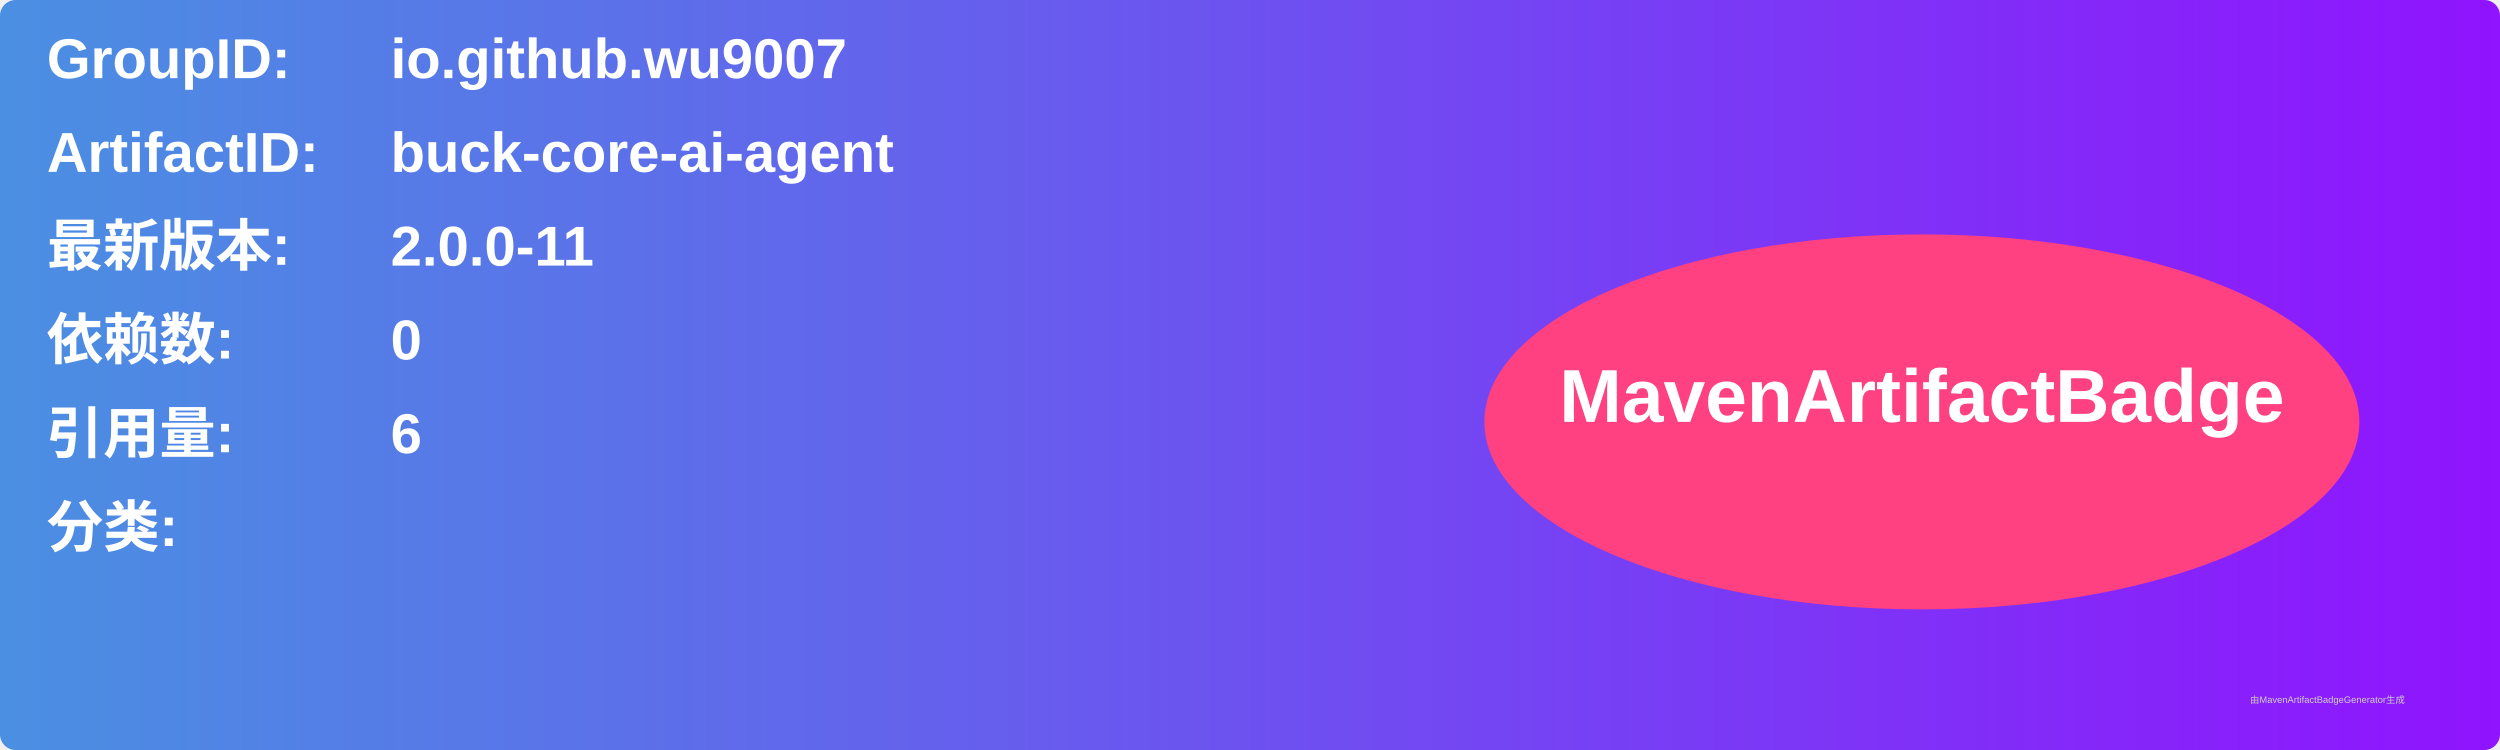
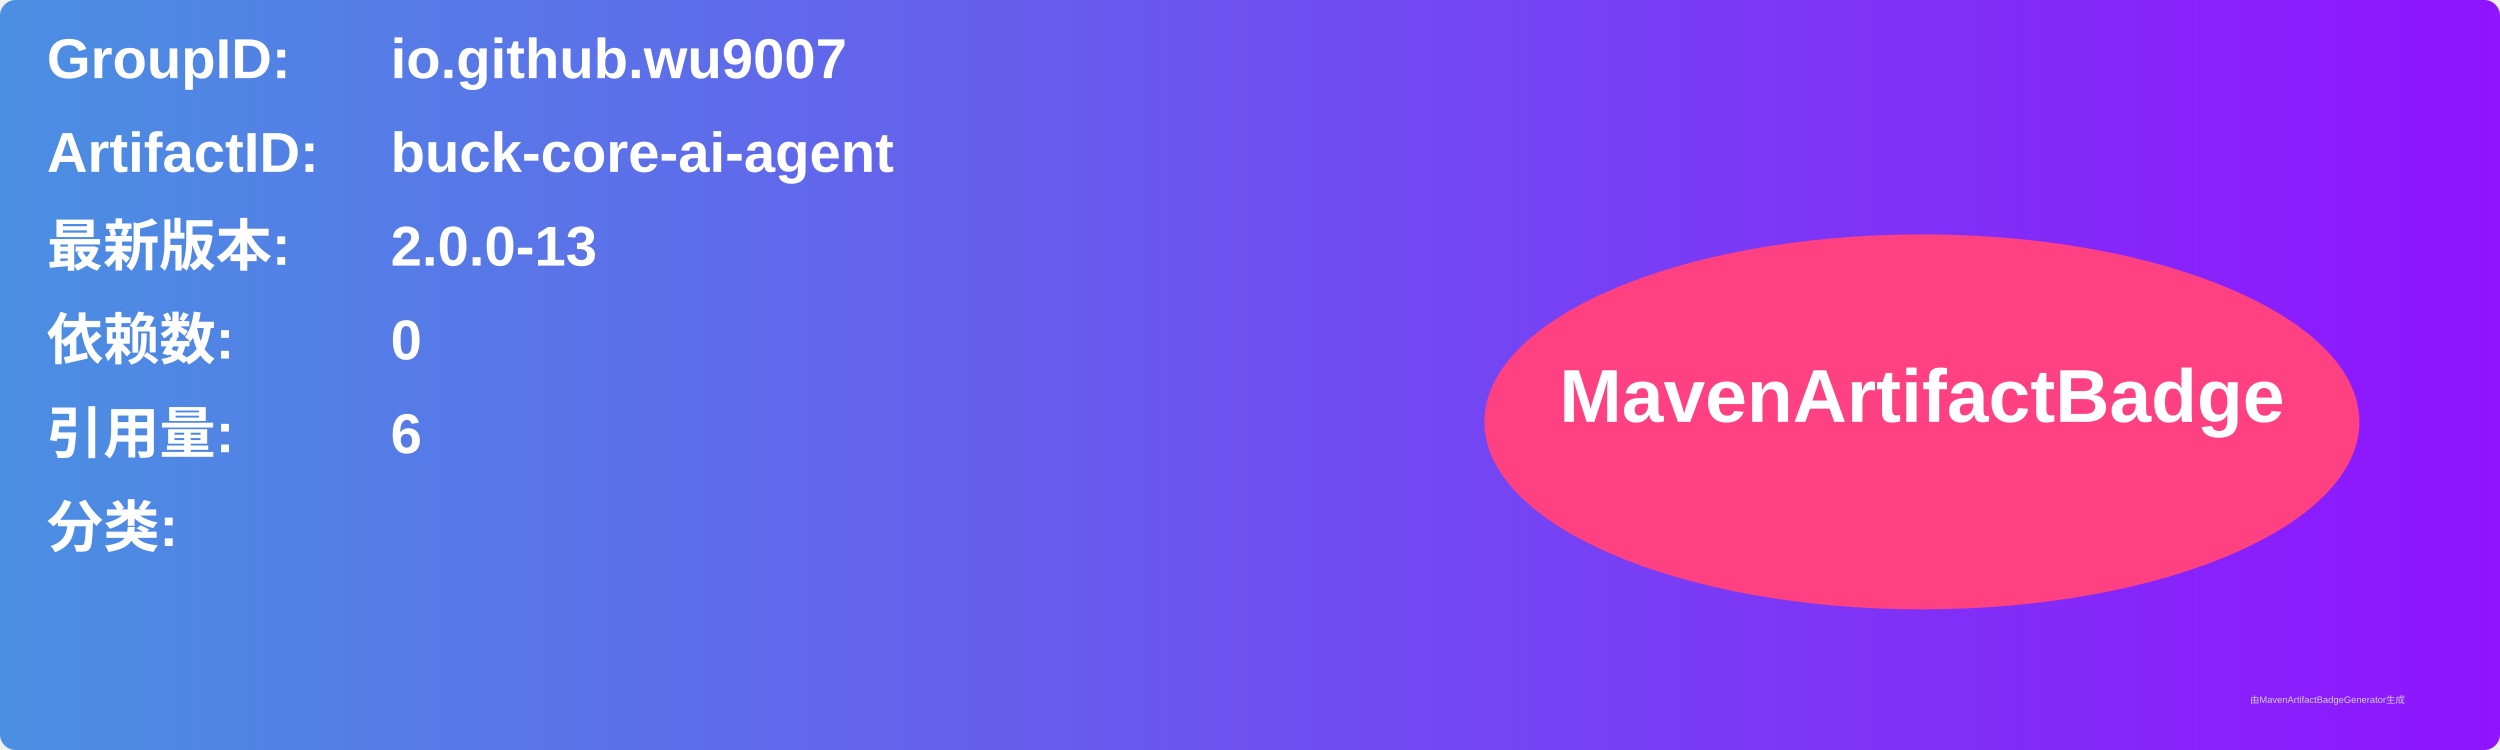
<svg xmlns="http://www.w3.org/2000/svg" width="800" height="240" viewBox="0 0 800 240">
  <linearGradient id="grad" x1="0%" y1="0%" x2="100%" y2="0%">
    <stop offset="0%" stop-color="#4a90e2" />
    <stop offset="100%" stop-color="#9013fe" />
  </linearGradient>
  <rect width="100%" height="100%" rx="5" ry="5" fill="url(#grad)" />
  <g transform="translate(15, 15)">
    <text x="0" y="10" font-family="Arial" font-size="18" fill="white" font-weight="bold" width="260">GroupID:</text>
    <text x="110" y="10" font-family="Arial" font-size="18" fill="white" font-weight="bold" width="460">io.github.wu9007</text>
    <text x="0" y="40" font-family="Arial" font-size="18" fill="white" font-weight="bold" width="260">ArtifactID:</text>
    <text x="110" y="40" font-family="Arial" font-size="18" fill="white" font-weight="bold" width="460">buck-core-ai-agent</text>
    <text x="0" y="70" font-family="Arial" font-size="18" fill="white" font-weight="bold">最新版本:</text>
    <text x="110" y="70" font-family="Arial" font-size="18" fill="white" font-weight="bold">
-       <tspan font-weight="bold">2.0.0-11</tspan>
+       <tspan font-weight="bold">2.0.0-13</tspan>
    </text>
    <text x="0" y="100" font-family="Arial" font-size="18" fill="white" font-weight="bold">依赖数: </text>
    <text x="110" y="100" font-family="Arial" font-size="18" fill="white">
      <tspan font-weight="bold">0</tspan>
    </text>
    <text x="0" y="130" font-family="Arial" font-size="18" fill="white" font-weight="bold">引用量: </text>
    <text x="110" y="130" font-family="Arial" font-size="18" fill="white">
      <tspan font-weight="bold">6</tspan>
    </text>
    <text x="0" y="160" font-family="Arial" font-size="18" fill="white" font-weight="bold">分类:</text>
    <text x="10" y="190" font-family="Arial" font-size="10" fill="white">
      <tspan font-weight="bold" />
    </text>
    <ellipse cx="600" cy="120" rx="140" ry="60" fill="#ff4081" />
    <text x="600" y="120" text-anchor="middle" font-family="Arial" font-size="24" fill="white" font-weight="bold">MavenArtifactBadge</text>
  </g>
  <text x="720" y="225" font-family="Arial" font-size="3" fill="#d0d0d0">由MavenArtifactBadgeGenerator生成</text>
</svg>
